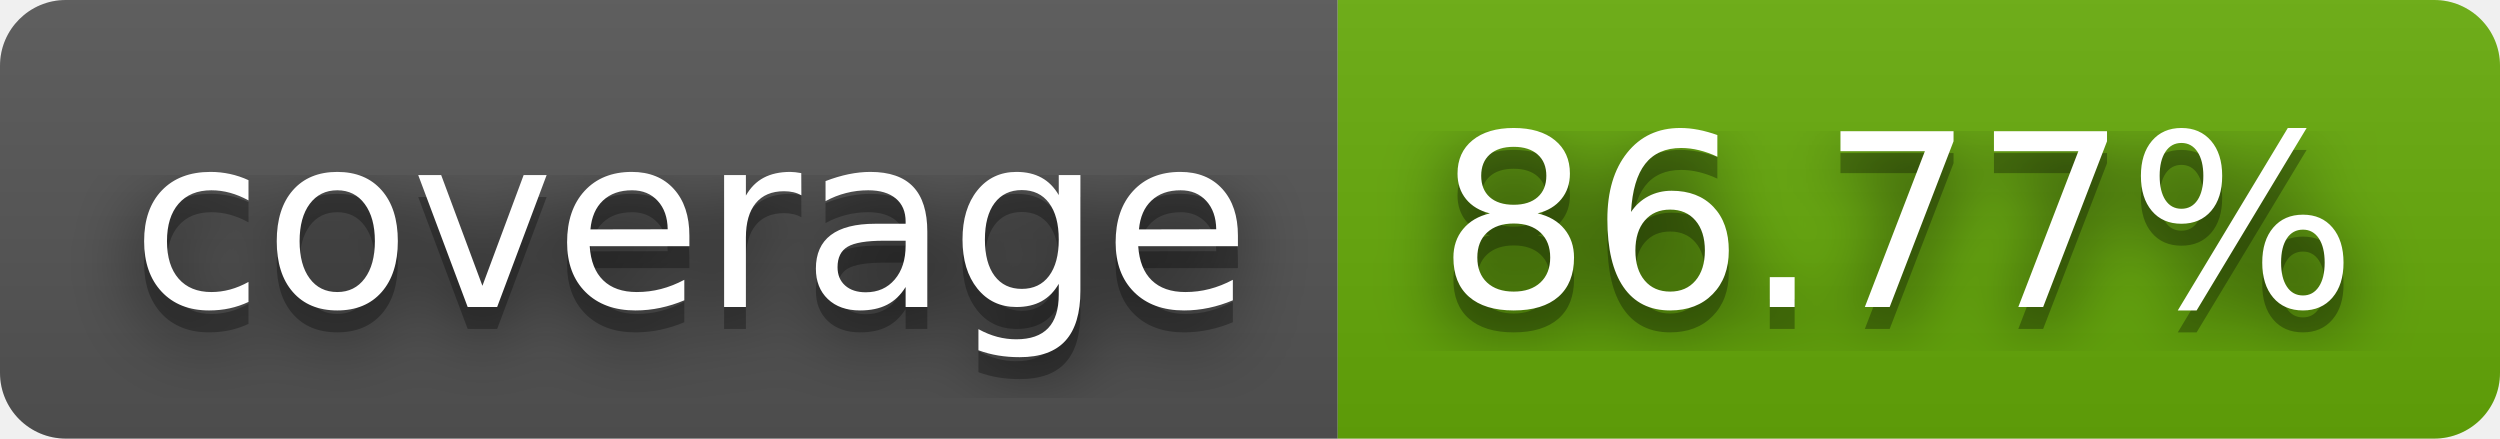
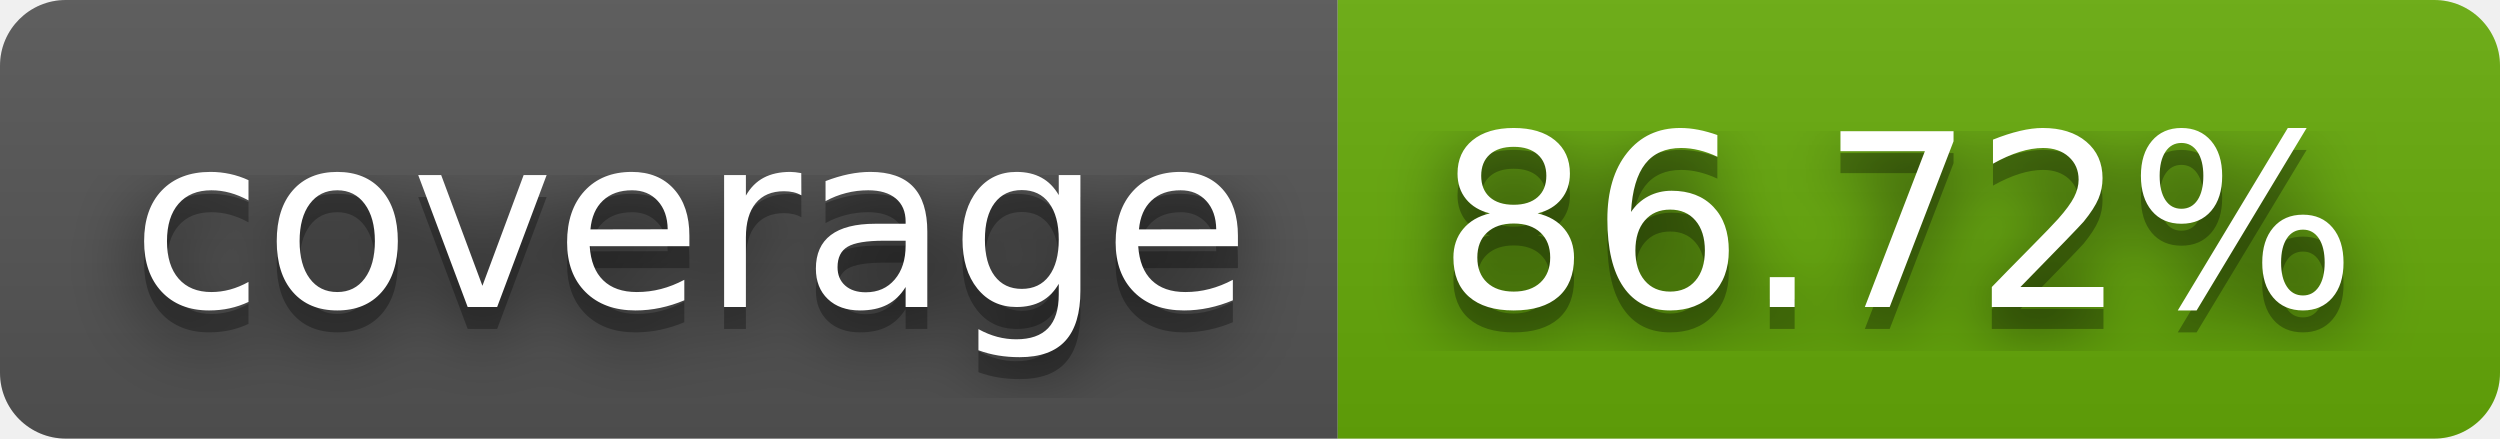
- <svg xmlns="http://www.w3.org/2000/svg" width="114" height="20" role="img" aria-label="coverage: 86.77%">
+ <svg xmlns="http://www.w3.org/2000/svg" width="114" height="20" role="img" aria-label="coverage: 86.72%">
  <filter id="blur">
    <feGaussianBlur stdDeviation="16" />
  </filter>
  <linearGradient id="s" x2="0" y2="100%">
    <stop offset="0" stop-color="#bbb" stop-opacity=".1" />
    <stop offset="1" stop-opacity=".1" />
  </linearGradient>
  <clipPath id="r">
    <rect width="114" height="20" rx="3" />
  </clipPath>
  <g clip-path="url(#r)">
    <rect width="61" height="20" fill="#555" />
    <rect x="61" width="53" height="20" fill="#67ac09" />
    <rect width="114" height="20" fill="url(#s)" />
  </g>
  <g fill="#fff" text-anchor="middle" font-family="Verdana,Geneva,DejaVu Sans,sans-serif" text-rendering="geometricPrecision" font-size="110">
    <g transform="scale(.1)">
      <g aria-hidden="true" fill="#010101">
        <text x="315" y="150" fill-opacity=".8" filter="url(#blur)" textLength="510">coverage</text>
        <text x="315" y="150" fill-opacity=".3" textLength="510">coverage</text>
      </g>
      <text x="315" y="140" textLength="510">coverage</text>
    </g>
    <g transform="scale(.1)">
      <g aria-hidden="true" fill="#010101">
-         <text x="865" y="150" fill-opacity=".8" filter="url(#blur)" textLength="430">86.77%</text>
-         <text x="865" y="150" fill-opacity=".3" textLength="430">86.77%</text>
+         <text x="865" y="150" fill-opacity=".8" filter="url(#blur)" textLength="430">86.72%</text>
+         <text x="865" y="150" fill-opacity=".3" textLength="430">86.72%</text>
      </g>
-       <text x="865" y="140" textLength="430">86.77%</text>
+       <text x="865" y="140" textLength="430">86.72%</text>
    </g>
  </g>
</svg>
